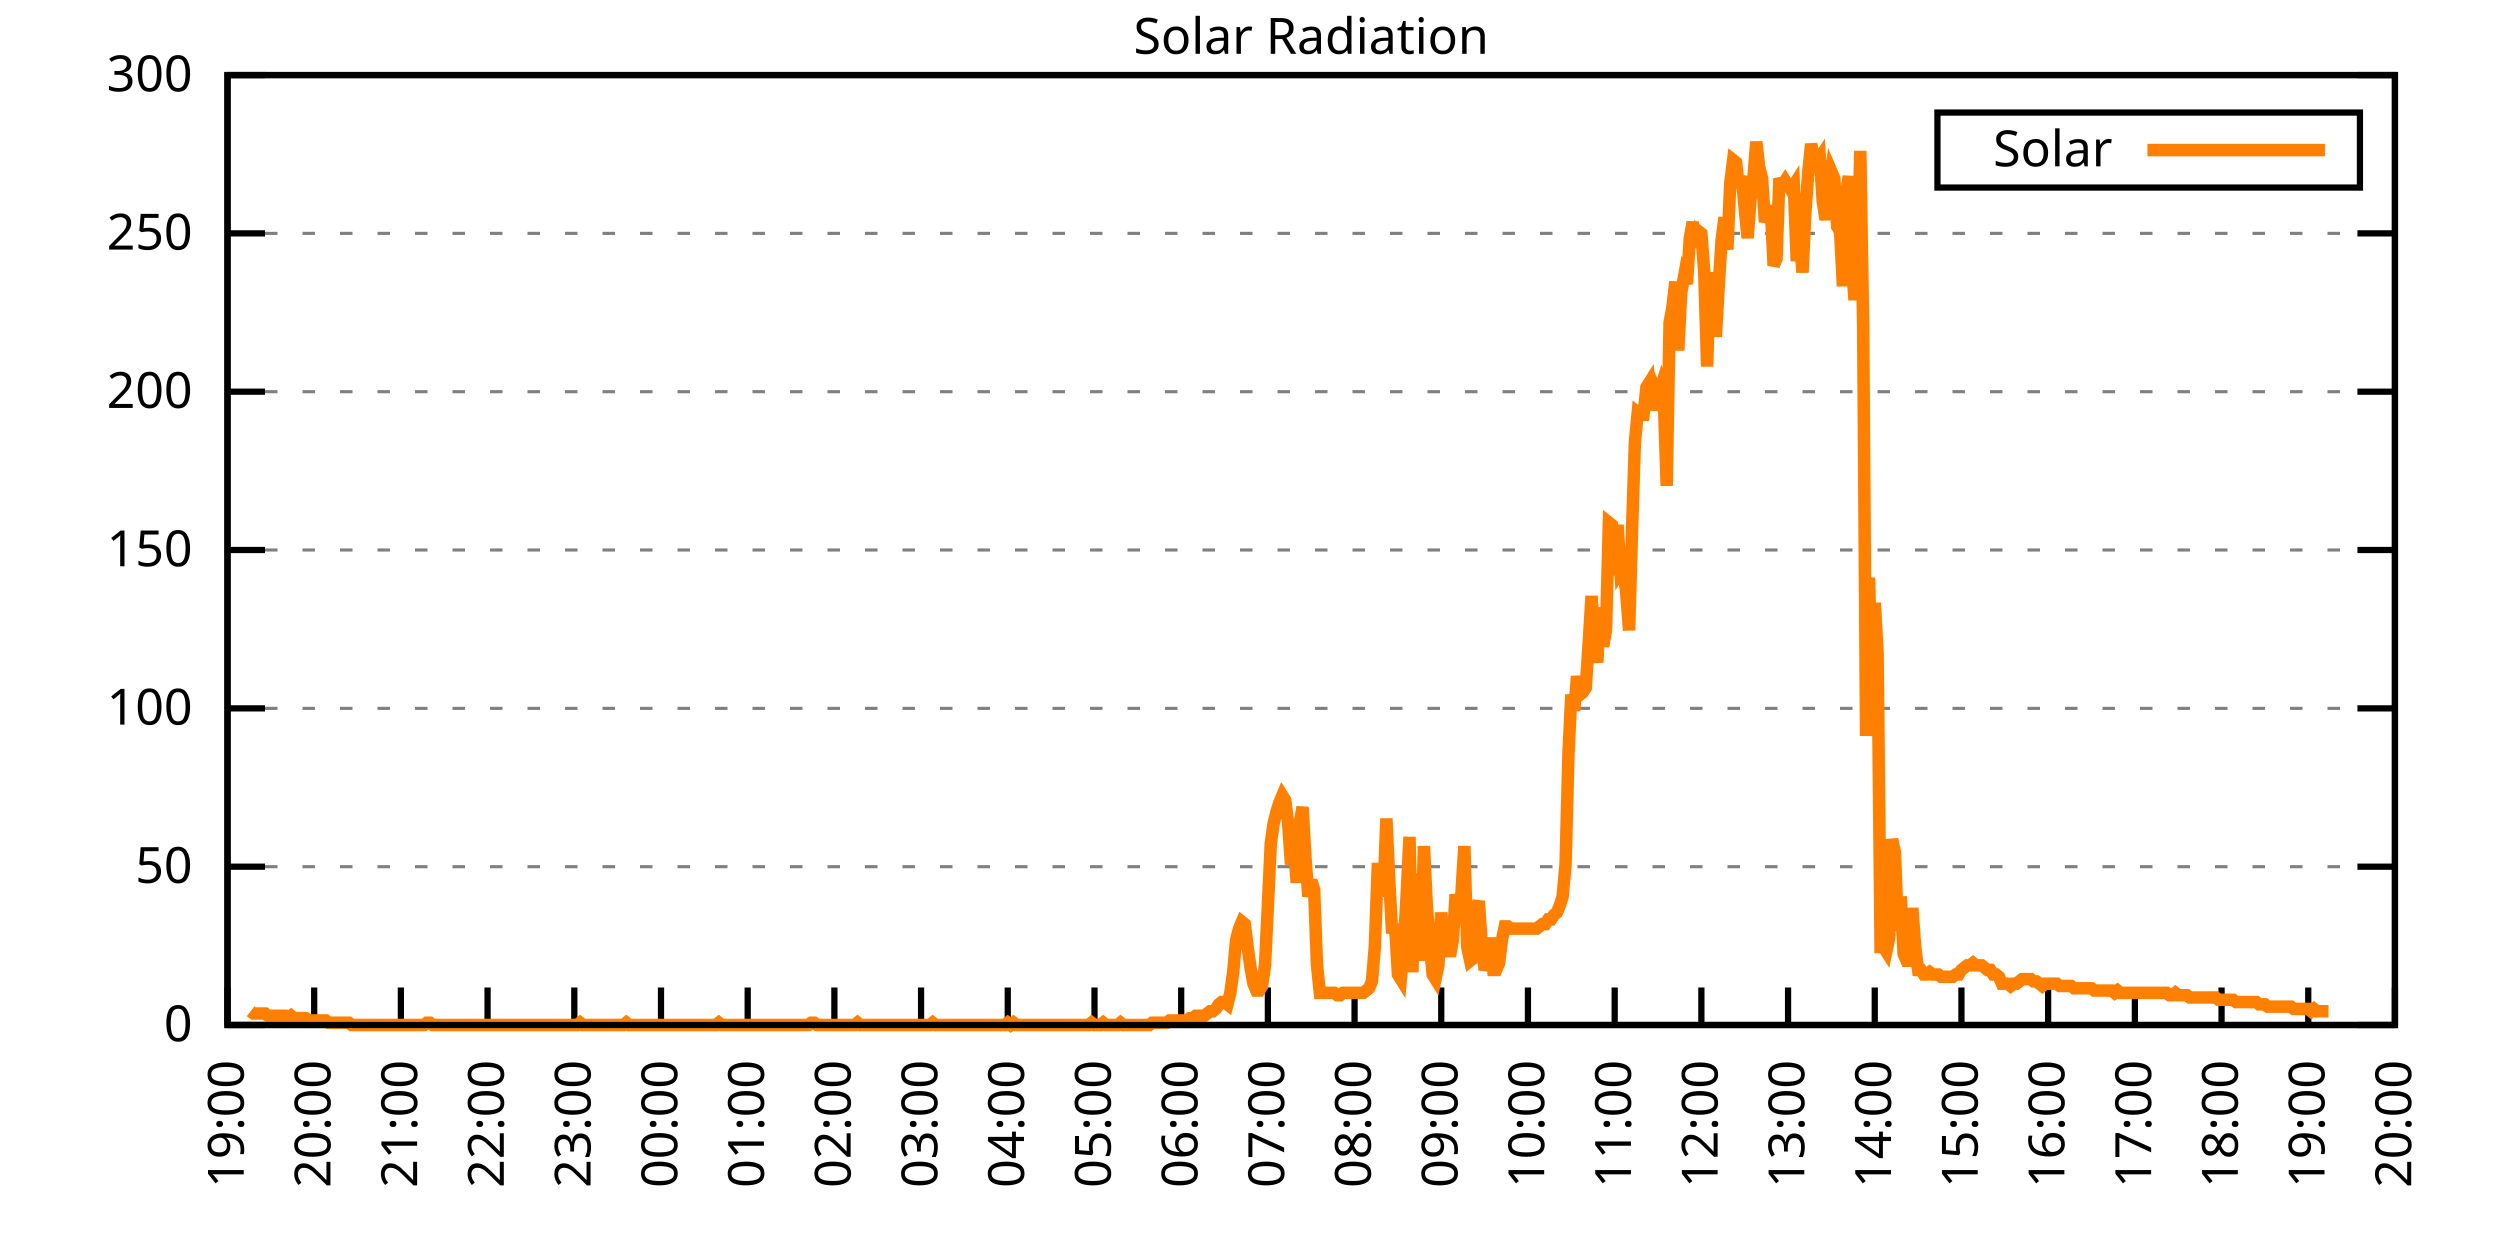
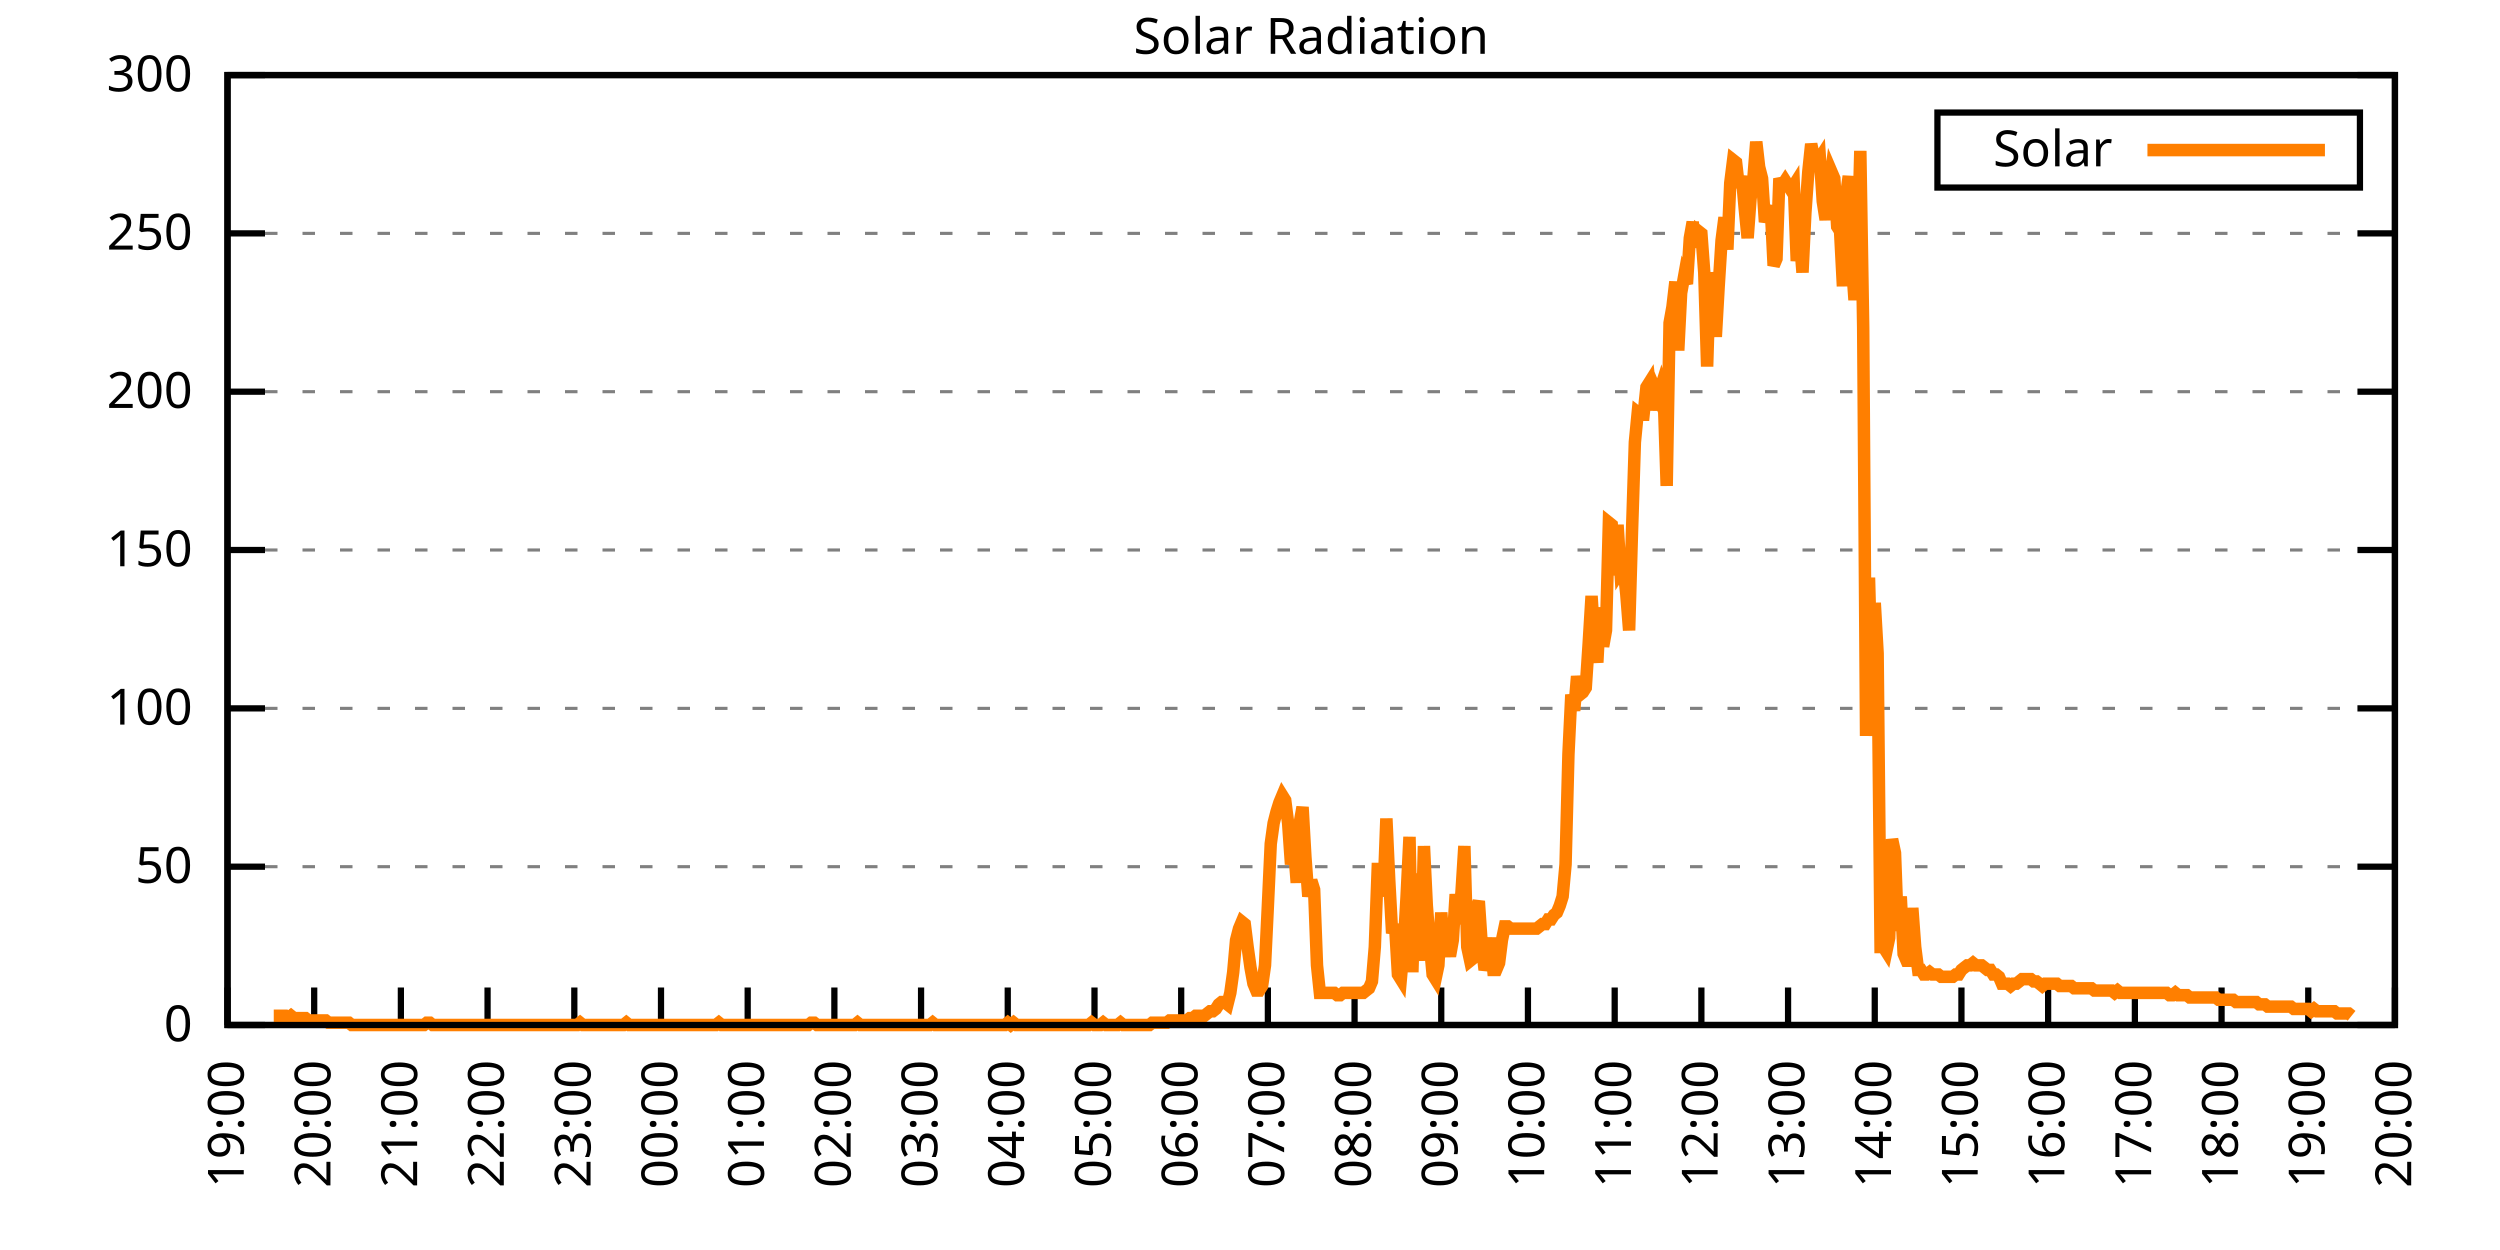
<svg xmlns="http://www.w3.org/2000/svg" xmlns:xlink="http://www.w3.org/1999/xlink" width="400" height="200" viewBox="0 0 400 200">
  <g id="gnuplot_canvas">
    <rect x="0" y="0" width="400" height="200" fill="none" />
    <defs>
      <circle id="gpDot" r="0.5" stroke-width="0.5" stroke="currentColor" />
      <path id="gpPt0" stroke-width="0.333" stroke="currentColor" d="M-1,0 h2 M0,-1 v2" />
      <path id="gpPt1" stroke-width="0.333" stroke="currentColor" d="M-1,-1 L1,1 M1,-1 L-1,1" />
      <path id="gpPt2" stroke-width="0.333" stroke="currentColor" d="M-1,0 L1,0 M0,-1 L0,1 M-1,-1 L1,1 M-1,1 L1,-1" />
      <rect id="gpPt3" stroke-width="0.333" stroke="currentColor" x="-1" y="-1" width="2" height="2" />
      <rect id="gpPt4" stroke-width="0.333" stroke="currentColor" fill="currentColor" x="-1" y="-1" width="2" height="2" />
      <circle id="gpPt5" stroke-width="0.333" stroke="currentColor" cx="0" cy="0" r="1" />
      <use xlink:href="#gpPt5" id="gpPt6" fill="currentColor" stroke="none" />
      <path id="gpPt7" stroke-width="0.333" stroke="currentColor" d="M0,-1.33 L-1.33,0.67 L1.33,0.67 z" />
      <use xlink:href="#gpPt7" id="gpPt8" fill="currentColor" stroke="none" />
      <use xlink:href="#gpPt7" id="gpPt9" stroke="currentColor" transform="rotate(180)" />
      <use xlink:href="#gpPt9" id="gpPt10" fill="currentColor" stroke="none" />
      <use xlink:href="#gpPt3" id="gpPt11" stroke="currentColor" transform="rotate(45)" />
      <use xlink:href="#gpPt11" id="gpPt12" fill="currentColor" stroke="none" />
      <path id="gpPt13" stroke-width="0.333" stroke="currentColor" d="M0,1.330 L1.265,0.411 L0.782,-1.067 L-0.782,-1.076 L-1.265,0.411 z" />
      <use xlink:href="#gpPt13" id="gpPt14" fill="currentColor" stroke="none" />
      <filter id="textbox" filterUnits="objectBoundingBox" x="0" y="0" height="1" width="1">
        <feFlood flood-color="white" flood-opacity="1" result="bgnd" />
        <feComposite in="SourceGraphic" in2="bgnd" operator="atop" />
      </filter>
      <filter id="greybox" filterUnits="objectBoundingBox" x="0" y="0" height="1" width="1">
        <feFlood flood-color="lightgrey" flood-opacity="1" result="grey" />
        <feComposite in="SourceGraphic" in2="grey" operator="atop" />
      </filter>
    </defs>
    <g fill="none" color="white" stroke="currentColor" stroke-width="1.00" stroke-linecap="butt" stroke-linejoin="miter">
</g>
    <g fill="none" color="black" stroke="currentColor" stroke-width="1.00" stroke-linecap="butt" stroke-linejoin="miter">
      <g stroke="none" shape-rendering="crispEdges">
        <polygon fill="rgb(255, 255, 255)" points="36.40,164.00 383.18,164.00 383.18,12.02 36.40,12.02 " />
      </g>
    </g>
    <g fill="none" color="black" stroke="currentColor" stroke-width="1.00" stroke-linecap="butt" stroke-linejoin="miter">
</g>
    <g fill="none" color="black" stroke="black" stroke-width="0.50" stroke-linecap="butt" stroke-linejoin="miter">
</g>
    <g fill="none" color="gray" stroke="currentColor" stroke-width="0.50" stroke-linecap="butt" stroke-linejoin="miter">
      <path stroke="gray" stroke-dasharray="2,4" class="gridline" d="M36.40,164.00 L383.19,164.00  " />
    </g>
    <g fill="none" color="gray" stroke="gray" stroke-width="1.00" stroke-linecap="butt" stroke-linejoin="miter">
</g>
    <g fill="none" color="black" stroke="currentColor" stroke-width="1.00" stroke-linecap="butt" stroke-linejoin="miter">
      <path stroke="black" d="M36.40,164.00 L42.40,164.00 M383.19,164.00 L377.19,164.00  " />
      <g transform="translate(30.80,166.60)" stroke="none" fill="black" font-family="Sans" font-size="8.00" text-anchor="end">
        <text>
          <tspan font-family="Sans"> 0</tspan>
        </text>
      </g>
    </g>
    <g fill="none" color="black" stroke="currentColor" stroke-width="1.00" stroke-linecap="butt" stroke-linejoin="miter">
</g>
    <g fill="none" color="black" stroke="black" stroke-width="0.50" stroke-linecap="butt" stroke-linejoin="miter">
</g>
    <g fill="none" color="gray" stroke="currentColor" stroke-width="0.50" stroke-linecap="butt" stroke-linejoin="miter">
      <path stroke="gray" stroke-dasharray="2,4" class="gridline" d="M36.40,138.67 L383.19,138.67  " />
    </g>
    <g fill="none" color="gray" stroke="gray" stroke-width="1.00" stroke-linecap="butt" stroke-linejoin="miter">
</g>
    <g fill="none" color="black" stroke="currentColor" stroke-width="1.00" stroke-linecap="butt" stroke-linejoin="miter">
      <path stroke="black" d="M36.40,138.67 L42.40,138.67 M383.19,138.67 L377.19,138.67  " />
      <g transform="translate(30.80,141.27)" stroke="none" fill="black" font-family="Sans" font-size="8.00" text-anchor="end">
        <text>
          <tspan font-family="Sans"> 50</tspan>
        </text>
      </g>
    </g>
    <g fill="none" color="black" stroke="currentColor" stroke-width="1.00" stroke-linecap="butt" stroke-linejoin="miter">
</g>
    <g fill="none" color="black" stroke="black" stroke-width="0.50" stroke-linecap="butt" stroke-linejoin="miter">
</g>
    <g fill="none" color="gray" stroke="currentColor" stroke-width="0.50" stroke-linecap="butt" stroke-linejoin="miter">
      <path stroke="gray" stroke-dasharray="2,4" class="gridline" d="M36.40,113.34 L383.19,113.34  " />
    </g>
    <g fill="none" color="gray" stroke="gray" stroke-width="1.00" stroke-linecap="butt" stroke-linejoin="miter">
</g>
    <g fill="none" color="black" stroke="currentColor" stroke-width="1.00" stroke-linecap="butt" stroke-linejoin="miter">
      <path stroke="black" d="M36.40,113.34 L42.40,113.34 M383.19,113.34 L377.19,113.34  " />
      <g transform="translate(30.80,115.94)" stroke="none" fill="black" font-family="Sans" font-size="8.00" text-anchor="end">
        <text>
          <tspan font-family="Sans"> 100</tspan>
        </text>
      </g>
    </g>
    <g fill="none" color="black" stroke="currentColor" stroke-width="1.00" stroke-linecap="butt" stroke-linejoin="miter">
</g>
    <g fill="none" color="black" stroke="black" stroke-width="0.50" stroke-linecap="butt" stroke-linejoin="miter">
</g>
    <g fill="none" color="gray" stroke="currentColor" stroke-width="0.50" stroke-linecap="butt" stroke-linejoin="miter">
      <path stroke="gray" stroke-dasharray="2,4" class="gridline" d="M36.40,88.00 L383.19,88.00  " />
    </g>
    <g fill="none" color="gray" stroke="gray" stroke-width="1.00" stroke-linecap="butt" stroke-linejoin="miter">
</g>
    <g fill="none" color="black" stroke="currentColor" stroke-width="1.00" stroke-linecap="butt" stroke-linejoin="miter">
      <path stroke="black" d="M36.40,88.00 L42.40,88.00 M383.19,88.00 L377.19,88.00  " />
      <g transform="translate(30.80,90.60)" stroke="none" fill="black" font-family="Sans" font-size="8.00" text-anchor="end">
        <text>
          <tspan font-family="Sans"> 150</tspan>
        </text>
      </g>
    </g>
    <g fill="none" color="black" stroke="currentColor" stroke-width="1.00" stroke-linecap="butt" stroke-linejoin="miter">
</g>
    <g fill="none" color="black" stroke="black" stroke-width="0.50" stroke-linecap="butt" stroke-linejoin="miter">
</g>
    <g fill="none" color="gray" stroke="currentColor" stroke-width="0.50" stroke-linecap="butt" stroke-linejoin="miter">
      <path stroke="gray" stroke-dasharray="2,4" class="gridline" d="M36.40,62.67 L383.19,62.67  " />
    </g>
    <g fill="none" color="gray" stroke="gray" stroke-width="1.00" stroke-linecap="butt" stroke-linejoin="miter">
</g>
    <g fill="none" color="black" stroke="currentColor" stroke-width="1.00" stroke-linecap="butt" stroke-linejoin="miter">
      <path stroke="black" d="M36.40,62.67 L42.40,62.67 M383.19,62.67 L377.19,62.67  " />
      <g transform="translate(30.80,65.27)" stroke="none" fill="black" font-family="Sans" font-size="8.00" text-anchor="end">
        <text>
          <tspan font-family="Sans"> 200</tspan>
        </text>
      </g>
    </g>
    <g fill="none" color="black" stroke="currentColor" stroke-width="1.00" stroke-linecap="butt" stroke-linejoin="miter">
</g>
    <g fill="none" color="black" stroke="black" stroke-width="0.50" stroke-linecap="butt" stroke-linejoin="miter">
</g>
    <g fill="none" color="gray" stroke="currentColor" stroke-width="0.50" stroke-linecap="butt" stroke-linejoin="miter">
      <path stroke="gray" stroke-dasharray="2,4" class="gridline" d="M36.40,37.34 L383.19,37.34  " />
    </g>
    <g fill="none" color="gray" stroke="gray" stroke-width="1.00" stroke-linecap="butt" stroke-linejoin="miter">
</g>
    <g fill="none" color="black" stroke="currentColor" stroke-width="1.00" stroke-linecap="butt" stroke-linejoin="miter">
      <path stroke="black" d="M36.40,37.34 L42.40,37.34 M383.19,37.34 L377.19,37.34  " />
      <g transform="translate(30.80,39.94)" stroke="none" fill="black" font-family="Sans" font-size="8.00" text-anchor="end">
        <text>
          <tspan font-family="Sans"> 250</tspan>
        </text>
      </g>
    </g>
    <g fill="none" color="black" stroke="currentColor" stroke-width="1.00" stroke-linecap="butt" stroke-linejoin="miter">
</g>
    <g fill="none" color="black" stroke="black" stroke-width="0.50" stroke-linecap="butt" stroke-linejoin="miter">
</g>
    <g fill="none" color="gray" stroke="currentColor" stroke-width="0.50" stroke-linecap="butt" stroke-linejoin="miter">
      <path stroke="gray" stroke-dasharray="2,4" class="gridline" d="M36.40,12.01 L383.19,12.01  " />
    </g>
    <g fill="none" color="gray" stroke="gray" stroke-width="1.00" stroke-linecap="butt" stroke-linejoin="miter">
</g>
    <g fill="none" color="black" stroke="currentColor" stroke-width="1.00" stroke-linecap="butt" stroke-linejoin="miter">
      <path stroke="black" d="M36.40,12.01 L42.40,12.01 M383.19,12.01 L377.19,12.01  " />
      <g transform="translate(30.80,14.61)" stroke="none" fill="black" font-family="Sans" font-size="8.00" text-anchor="end">
        <text>
          <tspan font-family="Sans"> 300</tspan>
        </text>
      </g>
    </g>
    <g fill="none" color="black" stroke="currentColor" stroke-width="1.00" stroke-linecap="butt" stroke-linejoin="miter">
      <path stroke="black" d="M36.40,164.00 L36.40,158.00  " />
      <g transform="translate(39.00,169.60) rotate(270.00)" stroke="none" fill="black" font-family="Sans" font-size="8.00" text-anchor="end">
        <text>
          <tspan font-family="Sans">19:00</tspan>
        </text>
      </g>
    </g>
    <g fill="none" color="black" stroke="currentColor" stroke-width="1.00" stroke-linecap="butt" stroke-linejoin="miter">
      <path stroke="black" d="M50.27,164.00 L50.27,158.00  " />
      <g transform="translate(52.87,169.60) rotate(270.00)" stroke="none" fill="black" font-family="Sans" font-size="8.00" text-anchor="end">
        <text>
          <tspan font-family="Sans">20:00</tspan>
        </text>
      </g>
    </g>
    <g fill="none" color="black" stroke="currentColor" stroke-width="1.00" stroke-linecap="butt" stroke-linejoin="miter">
      <path stroke="black" d="M64.14,164.00 L64.14,158.00  " />
      <g transform="translate(66.74,169.60) rotate(270.00)" stroke="none" fill="black" font-family="Sans" font-size="8.00" text-anchor="end">
        <text>
          <tspan font-family="Sans">21:00</tspan>
        </text>
      </g>
    </g>
    <g fill="none" color="black" stroke="currentColor" stroke-width="1.00" stroke-linecap="butt" stroke-linejoin="miter">
      <path stroke="black" d="M78.01,164.00 L78.01,158.00  " />
      <g transform="translate(80.61,169.60) rotate(270.00)" stroke="none" fill="black" font-family="Sans" font-size="8.00" text-anchor="end">
        <text>
          <tspan font-family="Sans">22:00</tspan>
        </text>
      </g>
    </g>
    <g fill="none" color="black" stroke="currentColor" stroke-width="1.00" stroke-linecap="butt" stroke-linejoin="miter">
      <path stroke="black" d="M91.89,164.00 L91.89,158.00  " />
      <g transform="translate(94.49,169.60) rotate(270.00)" stroke="none" fill="black" font-family="Sans" font-size="8.00" text-anchor="end">
        <text>
          <tspan font-family="Sans">23:00</tspan>
        </text>
      </g>
    </g>
    <g fill="none" color="black" stroke="currentColor" stroke-width="1.00" stroke-linecap="butt" stroke-linejoin="miter">
      <path stroke="black" d="M105.76,164.00 L105.76,158.00  " />
      <g transform="translate(108.36,169.60) rotate(270.00)" stroke="none" fill="black" font-family="Sans" font-size="8.00" text-anchor="end">
        <text>
          <tspan font-family="Sans">00:00</tspan>
        </text>
      </g>
    </g>
    <g fill="none" color="black" stroke="currentColor" stroke-width="1.00" stroke-linecap="butt" stroke-linejoin="miter">
      <path stroke="black" d="M119.63,164.00 L119.63,158.00  " />
      <g transform="translate(122.23,169.60) rotate(270.00)" stroke="none" fill="black" font-family="Sans" font-size="8.00" text-anchor="end">
        <text>
          <tspan font-family="Sans">01:00</tspan>
        </text>
      </g>
    </g>
    <g fill="none" color="black" stroke="currentColor" stroke-width="1.00" stroke-linecap="butt" stroke-linejoin="miter">
      <path stroke="black" d="M133.50,164.00 L133.50,158.00  " />
      <g transform="translate(136.10,169.60) rotate(270.00)" stroke="none" fill="black" font-family="Sans" font-size="8.00" text-anchor="end">
        <text>
          <tspan font-family="Sans">02:00</tspan>
        </text>
      </g>
    </g>
    <g fill="none" color="black" stroke="currentColor" stroke-width="1.00" stroke-linecap="butt" stroke-linejoin="miter">
      <path stroke="black" d="M147.37,164.00 L147.37,158.00  " />
      <g transform="translate(149.97,169.60) rotate(270.00)" stroke="none" fill="black" font-family="Sans" font-size="8.00" text-anchor="end">
        <text>
          <tspan font-family="Sans">03:00</tspan>
        </text>
      </g>
    </g>
    <g fill="none" color="black" stroke="currentColor" stroke-width="1.00" stroke-linecap="butt" stroke-linejoin="miter">
      <path stroke="black" d="M161.24,164.00 L161.24,158.00  " />
      <g transform="translate(163.84,169.60) rotate(270.00)" stroke="none" fill="black" font-family="Sans" font-size="8.00" text-anchor="end">
        <text>
          <tspan font-family="Sans">04:00</tspan>
        </text>
      </g>
    </g>
    <g fill="none" color="black" stroke="currentColor" stroke-width="1.00" stroke-linecap="butt" stroke-linejoin="miter">
      <path stroke="black" d="M175.12,164.00 L175.12,158.00  " />
      <g transform="translate(177.72,169.60) rotate(270.00)" stroke="none" fill="black" font-family="Sans" font-size="8.00" text-anchor="end">
        <text>
          <tspan font-family="Sans">05:00</tspan>
        </text>
      </g>
    </g>
    <g fill="none" color="black" stroke="currentColor" stroke-width="1.00" stroke-linecap="butt" stroke-linejoin="miter">
      <path stroke="black" d="M188.99,164.00 L188.99,158.00  " />
      <g transform="translate(191.59,169.60) rotate(270.00)" stroke="none" fill="black" font-family="Sans" font-size="8.00" text-anchor="end">
        <text>
          <tspan font-family="Sans">06:00</tspan>
        </text>
      </g>
    </g>
    <g fill="none" color="black" stroke="currentColor" stroke-width="1.00" stroke-linecap="butt" stroke-linejoin="miter">
      <path stroke="black" d="M202.86,164.00 L202.86,158.00  " />
      <g transform="translate(205.46,169.60) rotate(270.00)" stroke="none" fill="black" font-family="Sans" font-size="8.00" text-anchor="end">
        <text>
          <tspan font-family="Sans">07:00</tspan>
        </text>
      </g>
    </g>
    <g fill="none" color="black" stroke="currentColor" stroke-width="1.00" stroke-linecap="butt" stroke-linejoin="miter">
      <path stroke="black" d="M216.73,164.00 L216.73,158.00  " />
      <g transform="translate(219.33,169.60) rotate(270.00)" stroke="none" fill="black" font-family="Sans" font-size="8.00" text-anchor="end">
        <text>
          <tspan font-family="Sans">08:00</tspan>
        </text>
      </g>
    </g>
    <g fill="none" color="black" stroke="currentColor" stroke-width="1.00" stroke-linecap="butt" stroke-linejoin="miter">
      <path stroke="black" d="M230.60,164.00 L230.60,158.00  " />
      <g transform="translate(233.20,169.60) rotate(270.00)" stroke="none" fill="black" font-family="Sans" font-size="8.00" text-anchor="end">
        <text>
          <tspan font-family="Sans">09:00</tspan>
        </text>
      </g>
    </g>
    <g fill="none" color="black" stroke="currentColor" stroke-width="1.00" stroke-linecap="butt" stroke-linejoin="miter">
      <path stroke="black" d="M244.47,164.00 L244.47,158.00  " />
      <g transform="translate(247.07,169.60) rotate(270.00)" stroke="none" fill="black" font-family="Sans" font-size="8.00" text-anchor="end">
        <text>
          <tspan font-family="Sans">10:00</tspan>
        </text>
      </g>
    </g>
    <g fill="none" color="black" stroke="currentColor" stroke-width="1.00" stroke-linecap="butt" stroke-linejoin="miter">
      <path stroke="black" d="M258.35,164.00 L258.35,158.00  " />
      <g transform="translate(260.95,169.60) rotate(270.00)" stroke="none" fill="black" font-family="Sans" font-size="8.00" text-anchor="end">
        <text>
          <tspan font-family="Sans">11:00</tspan>
        </text>
      </g>
    </g>
    <g fill="none" color="black" stroke="currentColor" stroke-width="1.00" stroke-linecap="butt" stroke-linejoin="miter">
      <path stroke="black" d="M272.22,164.00 L272.22,158.00  " />
      <g transform="translate(274.82,169.60) rotate(270.00)" stroke="none" fill="black" font-family="Sans" font-size="8.00" text-anchor="end">
        <text>
          <tspan font-family="Sans">12:00</tspan>
        </text>
      </g>
    </g>
    <g fill="none" color="black" stroke="currentColor" stroke-width="1.00" stroke-linecap="butt" stroke-linejoin="miter">
      <path stroke="black" d="M286.09,164.00 L286.09,158.00  " />
      <g transform="translate(288.69,169.60) rotate(270.00)" stroke="none" fill="black" font-family="Sans" font-size="8.00" text-anchor="end">
        <text>
          <tspan font-family="Sans">13:00</tspan>
        </text>
      </g>
    </g>
    <g fill="none" color="black" stroke="currentColor" stroke-width="1.00" stroke-linecap="butt" stroke-linejoin="miter">
      <path stroke="black" d="M299.96,164.00 L299.96,158.00  " />
      <g transform="translate(302.56,169.60) rotate(270.00)" stroke="none" fill="black" font-family="Sans" font-size="8.00" text-anchor="end">
        <text>
          <tspan font-family="Sans">14:00</tspan>
        </text>
      </g>
    </g>
    <g fill="none" color="black" stroke="currentColor" stroke-width="1.00" stroke-linecap="butt" stroke-linejoin="miter">
      <path stroke="black" d="M313.83,164.00 L313.83,158.00  " />
      <g transform="translate(316.43,169.60) rotate(270.00)" stroke="none" fill="black" font-family="Sans" font-size="8.00" text-anchor="end">
        <text>
          <tspan font-family="Sans">15:00</tspan>
        </text>
      </g>
    </g>
    <g fill="none" color="black" stroke="currentColor" stroke-width="1.00" stroke-linecap="butt" stroke-linejoin="miter">
      <path stroke="black" d="M327.70,164.00 L327.70,158.00  " />
      <g transform="translate(330.30,169.60) rotate(270.00)" stroke="none" fill="black" font-family="Sans" font-size="8.00" text-anchor="end">
        <text>
          <tspan font-family="Sans">16:00</tspan>
        </text>
      </g>
    </g>
    <g fill="none" color="black" stroke="currentColor" stroke-width="1.00" stroke-linecap="butt" stroke-linejoin="miter">
      <path stroke="black" d="M341.58,164.00 L341.58,158.00  " />
      <g transform="translate(344.18,169.60) rotate(270.00)" stroke="none" fill="black" font-family="Sans" font-size="8.00" text-anchor="end">
        <text>
          <tspan font-family="Sans">17:00</tspan>
        </text>
      </g>
    </g>
    <g fill="none" color="black" stroke="currentColor" stroke-width="1.00" stroke-linecap="butt" stroke-linejoin="miter">
      <path stroke="black" d="M355.45,164.00 L355.45,158.00  " />
      <g transform="translate(358.05,169.60) rotate(270.00)" stroke="none" fill="black" font-family="Sans" font-size="8.00" text-anchor="end">
        <text>
          <tspan font-family="Sans">18:00</tspan>
        </text>
      </g>
    </g>
    <g fill="none" color="black" stroke="currentColor" stroke-width="1.00" stroke-linecap="butt" stroke-linejoin="miter">
      <path stroke="black" d="M369.32,164.00 L369.32,158.00  " />
      <g transform="translate(371.92,169.60) rotate(270.00)" stroke="none" fill="black" font-family="Sans" font-size="8.00" text-anchor="end">
        <text>
          <tspan font-family="Sans">19:00</tspan>
        </text>
      </g>
    </g>
    <g fill="none" color="black" stroke="currentColor" stroke-width="1.00" stroke-linecap="butt" stroke-linejoin="miter">
      <path stroke="black" d="M383.19,164.00 L383.19,158.00  " />
      <g transform="translate(385.79,169.60) rotate(270.00)" stroke="none" fill="black" font-family="Sans" font-size="8.00" text-anchor="end">
        <text>
          <tspan font-family="Sans">20:00</tspan>
        </text>
      </g>
    </g>
    <g fill="none" color="black" stroke="currentColor" stroke-width="1.00" stroke-linecap="butt" stroke-linejoin="miter">
</g>
    <g fill="none" color="black" stroke="currentColor" stroke-width="1.00" stroke-linecap="butt" stroke-linejoin="miter">
      <path stroke="black" d="M36.40,12.01 L36.40,164.00 L383.19,164.00 L383.19,12.01 L36.40,12.01 Z  " />
    </g>
    <g fill="none" color="black" stroke="currentColor" stroke-width="1.00" stroke-linecap="butt" stroke-linejoin="miter">
</g>
    <g fill="none" color="black" stroke="currentColor" stroke-width="1.00" stroke-linecap="butt" stroke-linejoin="miter">
      <path stroke="black" d="M309.99,30.01 L309.99,18.01 L377.59,18.01 L377.59,30.01 L309.99,30.01 Z  " />
    </g>
    <g id="Solar_Radiation_plot_1">
      <g fill="none" color="white" stroke="black" stroke-width="2.00" stroke-linecap="butt" stroke-linejoin="miter">
</g>
      <g fill="none" color="black" stroke="currentColor" stroke-width="2.00" stroke-linecap="butt" stroke-linejoin="miter">
        <g transform="translate(337.99,26.61)" stroke="none" fill="black" font-family="Sans" font-size="8.00" text-anchor="end">
          <text>
            <tspan font-family="Sans">Solar</tspan>
          </text>
        </g>
      </g>
      <g fill="none" color="black" stroke="currentColor" stroke-width="2.00" stroke-linecap="butt" stroke-linejoin="miter">
-         <path stroke="rgb(255, 127,   0)" d="M343.59,24.01 L371.99,24.01 M40.10,161.80 L40.56,162.16 L41.02,162.16 L41.49,162.16 L41.95,162.16 L42.41,162.16   L42.87,162.53 L43.34,162.53 L43.80,162.53 L44.26,162.53 L44.72,162.53 L45.19,162.53 L45.65,162.53 L46.11,162.90   L46.57,162.53 L47.03,162.90 L47.50,162.90 L47.96,162.90 L48.42,162.90 L48.88,162.90 L49.35,163.27 L49.81,163.27   L50.27,163.27 L50.73,163.27 L51.20,163.27 L51.66,163.27 L52.12,163.27 L52.58,163.63 L53.05,163.63 L53.51,163.63   L53.97,163.63 L54.43,163.63 L54.90,163.63 L55.36,163.63 L55.82,163.63 L56.28,164.00 L56.75,164.00 L57.21,164.00   L57.67,164.00 L58.13,164.00 L58.59,164.00 L59.06,164.00 L59.52,164.00 L59.98,164.00 L60.44,164.00 L60.91,164.00   L61.37,164.00 L61.83,164.00 L62.29,164.00 L62.76,164.00 L63.22,164.00 L63.68,164.00 L64.14,164.00 L64.61,164.00   L65.07,164.00 L65.53,164.00 L65.99,164.00 L66.46,164.00 L66.92,164.00 L67.38,164.00 L67.84,164.00 L68.30,163.63   L68.77,163.63 L69.23,164.00 L69.69,164.00 L70.15,164.00 L70.62,164.00 L71.08,164.00 L71.54,164.00 L72.00,164.00   L72.47,164.00 L72.93,164.00 L73.39,164.00 L73.85,164.00 L74.32,164.00 L74.78,164.00 L75.24,164.00 L75.70,164.00   L76.17,164.00 L76.63,164.00 L77.09,164.00 L77.55,164.00 L78.01,164.00 L78.48,164.00 L78.94,164.00 L79.40,164.00   L79.86,164.00 L80.33,164.00 L80.79,164.00 L81.25,164.00 L81.71,164.00 L82.18,164.00 L82.64,164.00 L83.10,164.00   L83.56,164.00 L84.49,164.00 L84.95,164.00 L85.41,164.00 L85.88,164.00 L86.34,164.00 L86.80,164.00 L87.26,164.00   L87.72,164.00 L88.19,164.00 L88.65,164.00 L89.11,164.00 L89.57,164.00 L90.04,164.00 L90.50,164.00 L90.96,164.00   L91.42,164.00 L91.89,164.00 L92.35,164.00 L92.81,163.63 L93.27,164.00 L93.74,164.00 L94.20,164.00 L94.66,164.00   L95.12,164.00 L95.59,164.00 L96.05,164.00 L96.51,164.00 L96.97,164.00 L97.44,164.00 L97.90,164.00 L98.36,164.00   L98.82,164.00 L99.28,164.00 L99.75,164.00 L100.21,163.63 L100.67,164.00 L101.13,164.00 L101.60,164.00 L102.06,164.00   L102.52,164.00 L102.98,164.00 L103.45,164.00 L103.91,164.00 L104.37,164.00 L104.83,164.00 L105.30,164.00 L105.76,164.00   L106.22,164.00 L106.68,164.00 L107.15,164.00 L107.61,164.00 L108.07,164.00 L108.53,164.00 L108.99,164.00 L109.46,164.00   L109.92,164.00 L110.38,164.00 L110.84,164.00 L111.31,164.00 L111.77,164.00 L112.23,164.00 L112.69,164.00 L113.16,164.00   L113.62,164.00 L114.08,164.00 L114.54,164.00 L115.01,163.63 L115.47,164.00 L115.93,164.00 L116.39,164.00 L116.86,164.00   L117.32,164.00 L117.78,164.00 L118.24,164.00 L118.70,164.00 L119.17,164.00 L119.63,164.00 L120.09,164.00 L120.55,164.00   L121.02,164.00 L121.48,164.00 L121.94,164.00 L122.40,164.00 L122.87,164.00 L123.33,164.00 L123.79,164.00 L124.25,164.00   L124.72,164.00 L125.18,164.00 L125.64,164.00 L126.10,164.00 L126.57,164.00 L127.03,164.00 L127.49,164.00 L127.95,164.00   L128.41,164.00 L128.88,164.00 L129.34,164.00 L129.80,163.63 L130.26,163.63 L130.73,164.00 L131.19,164.00 L131.65,164.00   L132.11,164.00 L132.58,164.00 L133.04,164.00 L133.50,164.00 L133.96,164.00 L134.43,164.00 L134.89,164.00 L135.35,164.00   L135.81,164.00 L136.28,164.00 L136.74,164.00 L137.20,163.63 L137.66,164.00 L138.13,164.00 L138.59,164.00 L139.05,164.00   L139.51,164.00 L139.97,164.00 L140.44,164.00 L140.90,164.00 L141.36,164.00 L141.82,164.00 L142.29,164.00 L142.75,164.00   L143.21,164.00 L143.67,164.00 L144.14,164.00 L144.60,164.00 L145.06,164.00 L145.52,164.00 L145.99,164.00 L146.45,164.00   L146.91,164.00 L147.37,164.00 L147.84,164.00 L148.30,164.00 L148.76,164.00 L149.22,163.63 L149.68,164.00 L150.15,164.00   L150.61,164.00 L151.07,164.00 L151.53,164.00 L152.00,164.00 L152.46,164.00 L152.92,164.00 L153.38,164.00 L153.85,164.00   L154.31,164.00 L154.77,164.00 L155.23,164.00 L155.70,164.00 L156.16,164.00 L156.62,164.00 L157.08,164.00 L157.55,164.00   L158.01,164.00 L158.47,164.00 L158.93,164.00 L159.39,164.00 L159.86,164.00 L160.32,164.00 L160.78,164.00 L161.24,163.63   L161.71,164.00 L162.17,163.63 L162.63,164.00 L163.09,164.00 L163.56,164.00 L164.02,164.00 L164.48,164.00 L164.94,164.00   L165.41,164.00 L165.87,164.00 L166.33,164.00 L166.79,164.00 L167.26,164.00 L167.72,164.00 L168.18,164.00 L168.64,164.00   L169.10,164.00 L169.57,164.00 L170.03,164.00 L170.49,164.00 L170.95,164.00 L171.42,164.00 L171.88,164.00 L172.34,164.00   L172.80,164.00 L173.27,164.00 L173.73,164.00 L174.19,164.00 L174.65,163.63 L175.12,164.00 L175.58,164.00 L176.04,164.00   L176.50,163.63 L176.97,164.00 L177.43,164.00 L177.89,164.00 L178.35,164.00 L178.82,164.00 L179.28,163.63 L179.74,164.00   L180.20,164.00 L180.66,164.00 L181.13,164.00 L181.59,164.00 L182.05,164.00 L182.51,164.00 L182.98,164.00 L183.44,164.00   L183.90,164.00 L184.36,163.63 L184.83,163.63 L185.29,163.63 L185.75,163.63 L186.21,163.63 L186.68,163.63 L187.14,163.27   L187.60,163.27 L188.06,163.27 L188.53,163.27 L188.99,163.27 L189.45,163.27 L189.91,163.27 L190.37,162.90 L190.84,162.90   L191.30,162.53 L191.76,162.53 L192.22,162.53 L192.69,162.53 L193.15,162.16 L193.61,161.80 L194.07,161.80 L194.54,161.43   L195.00,160.70 L195.46,160.33 L195.92,160.33 L196.39,160.70 L196.85,158.86 L197.31,155.56 L197.77,150.42 L198.24,148.58   L198.70,147.48 L199.16,147.85 L199.62,151.52 L200.08,154.82 L200.55,157.39 L201.01,158.49 L201.47,158.49 L201.93,157.76   L202.40,154.46 L202.86,144.91 L203.32,135.00 L203.78,131.70 L204.25,129.86 L204.71,128.39 L205.17,127.29 L205.63,128.03   L206.10,131.70 L206.56,138.30 L207.02,135.37 L207.48,141.24 L207.95,131.70 L208.41,129.13 L208.87,137.20 L209.33,143.44   L209.80,140.87 L210.26,142.34 L210.72,154.46 L211.18,158.86 L211.64,158.86 L212.11,158.86 L212.57,158.86 L213.03,158.86   L213.49,158.86 L213.96,159.23 L214.42,159.23 L214.88,158.86 L215.34,158.86 L215.81,158.86 L216.27,158.86 L216.73,158.86   L217.19,158.86 L217.66,158.86 L218.12,158.86 L218.58,158.49 L219.04,158.13 L219.51,157.03 L219.97,151.52 L220.43,139.04   L220.89,139.04 L221.35,143.44 L221.82,130.96 L222.28,140.87 L222.74,149.32 L223.20,147.85 L223.67,155.92 L224.13,156.66   L224.59,151.52 L225.05,143.44 L225.52,133.90 L225.98,155.56 L226.44,139.77 L226.90,145.65 L227.37,153.72 L227.83,135.37   L228.29,144.91 L228.75,150.79 L229.22,155.92 L229.68,156.66 L230.14,154.46 L230.60,146.01 L231.06,152.25 L231.53,150.79   L231.99,152.99 L232.45,150.42 L232.91,143.08 L233.38,147.85 L233.84,142.71 L234.30,135.37 L234.76,151.52 L235.23,153.72   L235.69,153.35 L236.15,145.65 L236.61,144.18 L237.08,151.15 L237.54,155.19 L238.00,153.72 L238.46,150.05 L238.93,155.19   L239.39,155.19 L239.85,154.09 L240.31,150.42 L240.77,148.22 L241.24,148.22 L241.70,148.58 L242.16,148.58 L242.62,148.58   L243.09,148.58 L243.55,148.58 L244.01,148.58 L244.47,148.58 L244.94,148.58 L245.40,148.58 L245.86,148.58 L246.32,148.22   L246.79,147.85 L247.25,147.85 L247.71,147.11 L248.17,147.11 L248.64,146.38 L249.10,146.01 L249.56,144.91 L250.02,143.44   L250.49,138.30 L250.95,120.69 L251.41,111.14 L251.87,113.71 L252.33,108.20 L252.80,111.14 L253.26,110.77 L253.72,110.04   L254.18,103.07 L254.65,95.36 L255.11,102.70 L255.57,106.00 L256.03,97.19 L256.50,103.43 L256.96,100.86 L257.42,83.61   L257.88,83.98 L258.35,92.05 L258.81,83.98 L259.27,91.32 L259.73,90.59 L260.20,94.99 L260.66,100.86 L261.12,85.08   L261.58,70.76 L262.04,65.99 L262.51,66.36 L262.97,66.36 L263.43,61.95 L263.89,61.22 L264.36,65.62 L264.82,62.32   L265.28,63.42 L265.74,61.95 L266.21,63.79 L266.67,77.74 L267.13,51.68 L267.59,49.11 L268.06,45.07 L268.52,56.08   L268.98,46.90 L269.44,44.33 L269.91,45.43 L270.37,38.09 L270.83,35.52 L271.29,39.56 L271.75,36.99 L272.22,37.36   L272.68,43.60 L273.14,58.65 L273.60,43.60 L274.07,47.64 L274.53,53.88 L274.99,45.80 L275.45,38.46 L275.92,34.79   L276.38,39.93 L276.84,29.28 L277.30,25.61 L277.77,25.98 L278.23,30.02 L278.69,28.18 L279.15,33.32 L279.62,38.09   L280.08,31.85 L280.54,28.55 L281.00,22.68 L281.46,26.71 L281.93,28.55 L282.39,35.52 L282.85,34.06 L283.31,32.95   L283.78,42.50 L284.24,41.40 L284.70,28.55 L285.16,29.65 L285.63,28.92 L286.09,29.65 L286.55,30.38 L287.01,29.65   L287.48,41.76 L287.94,37.73 L288.40,43.60 L288.86,34.06 L289.33,27.45 L289.79,23.04 L290.25,25.25 L290.71,25.98   L291.18,25.25 L291.64,32.22 L292.10,35.16 L292.56,31.12 L293.02,27.45 L293.49,28.55 L293.95,36.26 L294.41,36.99   L294.87,45.80 L295.34,31.49 L295.80,28.18 L296.26,41.40 L296.72,48.00 L297.19,41.40 L297.65,24.14 L298.11,52.41   L298.57,117.75 L299.04,92.42 L299.50,109.67 L299.96,96.46 L300.42,104.53 L300.89,151.52 L301.35,151.52 L301.81,152.25   L302.27,150.05 L302.73,134.27 L303.20,136.47 L303.66,148.95 L304.12,143.44 L304.58,152.62 L305.05,153.72 L305.51,153.72   L305.97,145.28 L306.43,151.52 L306.90,155.19 L307.36,155.19 L307.82,155.92 L308.28,155.92 L308.75,155.56 L309.21,155.92   L309.67,155.92 L310.13,155.92 L310.60,156.29 L311.06,156.29 L311.52,156.29 L311.98,156.29 L312.44,156.29 L312.91,155.92   L313.37,155.92 L313.83,155.19 L314.29,154.82 L314.76,154.46 L315.22,154.46 L315.68,154.09 L316.14,154.46 L316.61,154.46   L317.07,154.46 L317.53,154.82 L317.99,155.19 L318.46,155.19 L318.92,155.92 L319.38,155.92 L319.84,156.29 L320.31,157.39   L320.77,157.39 L321.23,157.39 L321.69,157.76 L322.15,157.39 L322.62,157.39 L323.08,157.03 L323.54,156.66 L324.00,156.66   L324.47,156.66 L324.93,156.66 L325.39,157.03 L325.85,157.03 L326.32,157.39 L326.78,157.76 L327.24,157.39 L327.70,157.39   L328.17,157.39 L328.63,157.39 L329.09,157.39 L329.55,157.76 L330.02,157.76 L330.48,157.76 L330.94,157.76 L331.40,157.76   L331.87,158.13 L332.33,158.13 L332.79,158.13 L333.25,158.13 L333.71,158.13 L334.18,158.13 L334.64,158.13 L335.10,158.49   L335.56,158.49 L336.03,158.49 L336.49,158.49 L336.95,158.49 L337.41,158.49 L337.88,158.49 L338.34,158.86 L338.80,158.49   L339.26,158.86 L339.73,158.86 L340.19,158.86 L340.65,158.86 L341.11,158.86 L341.58,158.86 L342.04,158.86 L342.50,158.86   L342.96,158.86 L343.42,158.86 L343.89,158.86 L344.35,158.86 L344.81,158.86 L345.27,158.86 L345.74,158.86 L346.20,158.86   L346.66,158.86 L347.12,159.23 L347.59,159.23 L348.05,158.86 L348.51,159.23 L348.97,159.23 L349.44,159.23 L349.90,159.23   L350.36,159.60 L350.82,159.60 L351.29,159.60 L351.75,159.60 L352.21,159.60 L352.67,159.60 L353.13,159.60 L353.60,159.60   L354.06,159.60 L354.52,159.60 L354.98,159.96 L355.45,159.96 L355.91,159.96 L356.37,159.96 L356.83,159.96 L357.30,159.96   L357.76,160.33 L358.22,160.33 L358.68,160.33 L359.15,160.33 L359.61,160.33 L360.07,160.33 L360.53,160.33 L361.00,160.33   L361.46,160.70 L361.92,160.70 L362.38,160.70 L362.84,161.06 L363.31,161.06 L363.77,161.06 L364.23,161.06 L364.69,161.06   L365.16,161.06 L365.62,161.06 L366.08,161.06 L366.54,161.06 L367.01,161.43 L367.47,161.43 L367.93,161.43 L368.39,161.43   L368.86,161.43 L369.32,161.43 L369.78,161.80 L370.24,161.43 L370.71,161.80 L371.17,161.80 L371.63,161.80 L372.09,161.80   L372.56,161.80  " />
+         <path stroke="rgb(255, 127,   0)" d="M343.59,24.01 L371.99,24.01 M43.80,162.53 L44.26,162.53 L44.72,162.53 L45.19,162.53 L45.65,162.53 L46.11,162.90   L46.57,162.53 L47.03,162.90 L47.50,162.90 L47.96,162.90 L48.42,162.90 L48.88,162.90 L49.35,163.27 L49.81,163.27   L50.27,163.27 L50.73,163.27 L51.20,163.27 L51.66,163.27 L52.12,163.27 L52.58,163.63 L53.05,163.63 L53.51,163.63   L53.97,163.63 L54.43,163.63 L54.90,163.63 L55.36,163.63 L55.82,163.63 L56.28,164.00 L56.75,164.00 L57.21,164.00   L57.67,164.00 L58.13,164.00 L58.59,164.00 L59.06,164.00 L59.52,164.00 L59.98,164.00 L60.44,164.00 L60.91,164.00   L61.37,164.00 L61.83,164.00 L62.29,164.00 L62.76,164.00 L63.22,164.00 L63.68,164.00 L64.14,164.00 L64.61,164.00   L65.07,164.00 L65.53,164.00 L65.99,164.00 L66.46,164.00 L66.92,164.00 L67.38,164.00 L67.84,164.00 L68.30,163.63   L68.77,163.63 L69.23,164.00 L69.69,164.00 L70.15,164.00 L70.62,164.00 L71.08,164.00 L71.54,164.00 L72.00,164.00   L72.47,164.00 L72.93,164.00 L73.39,164.00 L73.85,164.00 L74.32,164.00 L74.78,164.00 L75.24,164.00 L75.70,164.00   L76.17,164.00 L76.63,164.00 L77.09,164.00 L77.55,164.00 L78.01,164.00 L78.48,164.00 L78.94,164.00 L79.40,164.00   L79.86,164.00 L80.33,164.00 L80.79,164.00 L81.25,164.00 L81.71,164.00 L82.18,164.00 L82.64,164.00 L83.10,164.00   L83.56,164.00 L84.49,164.00 L84.95,164.00 L85.41,164.00 L85.88,164.00 L86.34,164.00 L86.80,164.00 L87.26,164.00   L87.72,164.00 L88.19,164.00 L88.65,164.00 L89.11,164.00 L89.57,164.00 L90.04,164.00 L90.50,164.00 L90.96,164.00   L91.42,164.00 L91.89,164.00 L92.35,164.00 L92.81,163.63 L93.27,164.00 L93.74,164.00 L94.20,164.00 L94.66,164.00   L95.12,164.00 L95.59,164.00 L96.05,164.00 L96.51,164.00 L96.97,164.00 L97.44,164.00 L97.90,164.00 L98.36,164.00   L98.82,164.00 L99.28,164.00 L99.75,164.00 L100.21,163.63 L100.67,164.00 L101.13,164.00 L101.60,164.00 L102.06,164.00   L102.52,164.00 L102.98,164.00 L103.45,164.00 L103.91,164.00 L104.37,164.00 L104.83,164.00 L105.30,164.00 L105.76,164.00   L106.22,164.00 L106.68,164.00 L107.15,164.00 L107.61,164.00 L108.07,164.00 L108.53,164.00 L108.99,164.00 L109.46,164.00   L109.92,164.00 L110.38,164.00 L110.84,164.00 L111.31,164.00 L111.77,164.00 L112.23,164.00 L112.69,164.00 L113.16,164.00   L113.62,164.00 L114.08,164.00 L114.54,164.00 L115.01,163.63 L115.47,164.00 L115.93,164.00 L116.39,164.00 L116.86,164.00   L117.32,164.00 L117.78,164.00 L118.24,164.00 L118.70,164.00 L119.17,164.00 L119.63,164.00 L120.09,164.00 L120.55,164.00   L121.02,164.00 L121.48,164.00 L121.94,164.00 L122.40,164.00 L122.87,164.00 L123.33,164.00 L123.79,164.00 L124.25,164.00   L124.72,164.00 L125.18,164.00 L125.64,164.00 L126.10,164.00 L126.57,164.00 L127.03,164.00 L127.49,164.00 L127.95,164.00   L128.41,164.00 L128.88,164.00 L129.34,164.00 L129.80,163.63 L130.26,163.63 L130.73,164.00 L131.19,164.00 L131.65,164.00   L132.11,164.00 L132.58,164.00 L133.04,164.00 L133.50,164.00 L133.96,164.00 L134.43,164.00 L134.89,164.00 L135.35,164.00   L135.81,164.00 L136.28,164.00 L136.74,164.00 L137.20,163.63 L137.66,164.00 L138.13,164.00 L138.59,164.00 L139.05,164.00   L139.51,164.00 L139.97,164.00 L140.44,164.00 L140.90,164.00 L141.36,164.00 L141.82,164.00 L142.29,164.00 L142.75,164.00   L143.21,164.00 L143.67,164.00 L144.14,164.00 L144.60,164.00 L145.06,164.00 L145.52,164.00 L145.99,164.00 L146.45,164.00   L146.91,164.00 L147.37,164.00 L147.84,164.00 L148.30,164.00 L148.76,164.00 L149.22,163.63 L149.68,164.00 L150.15,164.00   L150.61,164.00 L151.07,164.00 L151.53,164.00 L152.00,164.00 L152.46,164.00 L152.92,164.00 L153.38,164.00 L153.85,164.00   L154.31,164.00 L154.77,164.00 L155.23,164.00 L155.70,164.00 L156.16,164.00 L156.62,164.00 L157.08,164.00 L157.55,164.00   L158.01,164.00 L158.47,164.00 L158.93,164.00 L159.39,164.00 L159.86,164.00 L160.32,164.00 L160.78,164.00 L161.24,163.63   L161.71,164.00 L162.17,163.63 L162.63,164.00 L163.09,164.00 L163.56,164.00 L164.02,164.00 L164.48,164.00 L164.94,164.00   L165.41,164.00 L165.87,164.00 L166.33,164.00 L166.79,164.00 L167.26,164.00 L167.72,164.00 L168.18,164.00 L168.64,164.00   L169.10,164.00 L169.57,164.00 L170.03,164.00 L170.49,164.00 L170.95,164.00 L171.42,164.00 L171.88,164.00 L172.34,164.00   L172.80,164.00 L173.27,164.00 L173.73,164.00 L174.19,164.00 L174.65,163.63 L175.12,164.00 L175.58,164.00 L176.04,164.00   L176.50,163.63 L176.97,164.00 L177.43,164.00 L177.89,164.00 L178.35,164.00 L178.82,164.00 L179.28,163.63 L179.74,164.00   L180.20,164.00 L180.66,164.00 L181.13,164.00 L181.59,164.00 L182.05,164.00 L182.51,164.00 L182.98,164.00 L183.44,164.00   L183.90,164.00 L184.36,163.63 L184.83,163.63 L185.29,163.63 L185.75,163.63 L186.21,163.63 L186.68,163.63 L187.14,163.27   L187.60,163.27 L188.06,163.27 L188.53,163.27 L188.99,163.27 L189.45,163.27 L189.91,163.27 L190.37,162.90 L190.84,162.90   L191.30,162.53 L191.76,162.53 L192.22,162.53 L192.69,162.53 L193.15,162.16 L193.61,161.80 L194.07,161.80 L194.54,161.43   L195.00,160.70 L195.46,160.33 L195.92,160.33 L196.39,160.70 L196.85,158.86 L197.31,155.56 L197.77,150.42 L198.24,148.58   L198.70,147.48 L199.16,147.85 L199.62,151.52 L200.08,154.82 L200.55,157.39 L201.01,158.49 L201.47,158.49 L201.93,157.76   L202.40,154.46 L202.86,144.91 L203.32,135.00 L203.78,131.70 L204.25,129.86 L204.71,128.39 L205.17,127.29 L205.63,128.03   L206.10,131.70 L206.56,138.30 L207.02,135.37 L207.48,141.24 L207.95,131.70 L208.41,129.13 L208.87,137.20 L209.33,143.44   L209.80,140.87 L210.26,142.34 L210.72,154.46 L211.18,158.86 L211.64,158.86 L212.11,158.86 L212.57,158.86 L213.03,158.86   L213.49,158.86 L213.96,159.23 L214.42,159.23 L214.88,158.86 L215.34,158.86 L215.81,158.86 L216.27,158.86 L216.73,158.86   L217.19,158.86 L217.66,158.86 L218.12,158.86 L218.58,158.49 L219.04,158.13 L219.51,157.03 L219.97,151.52 L220.43,139.04   L220.89,139.04 L221.35,143.44 L221.82,130.96 L222.28,140.87 L222.74,149.32 L223.20,147.85 L223.67,155.92 L224.13,156.66   L224.59,151.52 L225.05,143.44 L225.52,133.90 L225.98,155.56 L226.44,139.77 L226.90,145.65 L227.37,153.72 L227.83,135.37   L228.29,144.91 L228.75,150.79 L229.22,155.92 L229.68,156.66 L230.14,154.46 L230.60,146.01 L231.06,152.25 L231.53,150.79   L231.99,152.99 L232.45,150.42 L232.91,143.08 L233.38,147.85 L233.84,142.71 L234.30,135.37 L234.76,151.52 L235.23,153.72   L235.69,153.35 L236.15,145.65 L236.61,144.18 L237.08,151.15 L237.54,155.19 L238.00,153.72 L238.46,150.05 L238.93,155.19   L239.39,155.19 L239.85,154.09 L240.31,150.42 L240.77,148.22 L241.24,148.22 L241.70,148.58 L242.16,148.58 L242.62,148.58   L243.09,148.58 L243.55,148.58 L244.01,148.58 L244.47,148.58 L244.94,148.58 L245.40,148.58 L245.86,148.58 L246.32,148.22   L246.79,147.85 L247.25,147.85 L247.71,147.11 L248.17,147.11 L248.64,146.38 L249.10,146.01 L249.56,144.91 L250.02,143.44   L250.49,138.30 L250.95,120.69 L251.41,111.14 L251.87,113.71 L252.33,108.20 L252.80,111.14 L253.26,110.77 L253.72,110.04   L254.18,103.07 L254.65,95.36 L255.11,102.70 L255.57,106.00 L256.03,97.19 L256.50,103.43 L256.96,100.86 L257.42,83.61   L257.88,83.98 L258.35,92.05 L258.81,83.98 L259.27,91.32 L259.73,90.59 L260.20,94.99 L260.66,100.86 L261.12,85.08   L261.58,70.76 L262.04,65.99 L262.51,66.36 L262.97,66.36 L263.43,61.95 L263.89,61.22 L264.36,65.62 L264.82,62.32   L265.28,63.42 L265.74,61.95 L266.21,63.79 L266.67,77.74 L267.13,51.68 L267.59,49.11 L268.06,45.07 L268.52,56.08   L268.98,46.90 L269.44,44.33 L269.91,45.43 L270.37,38.09 L270.83,35.52 L271.29,39.56 L271.75,36.99 L272.22,37.36   L272.68,43.60 L273.14,58.65 L273.60,43.60 L274.07,47.64 L274.53,53.88 L274.99,45.80 L275.45,38.46 L275.92,34.79   L276.38,39.93 L276.84,29.28 L277.30,25.61 L277.77,25.98 L278.23,30.02 L278.69,28.18 L279.15,33.32 L279.62,38.09   L280.08,31.85 L280.54,28.55 L281.00,22.68 L281.46,26.71 L281.93,28.55 L282.39,35.52 L282.85,34.06 L283.31,32.95   L283.78,42.50 L284.24,41.40 L284.70,28.55 L285.16,29.65 L285.63,28.92 L286.09,29.65 L286.55,30.38 L287.01,29.65   L287.48,41.76 L287.94,37.73 L288.40,43.60 L288.86,34.06 L289.33,27.45 L289.79,23.04 L290.25,25.25 L290.71,25.98   L291.18,25.25 L291.64,32.22 L292.10,35.16 L292.56,31.12 L293.02,27.45 L293.49,28.55 L293.95,36.26 L294.41,36.99   L294.87,45.80 L295.34,31.49 L295.80,28.18 L296.26,41.40 L296.72,48.00 L297.19,41.40 L297.65,24.14 L298.11,52.41   L298.57,117.75 L299.04,92.42 L299.50,109.67 L299.96,96.46 L300.42,104.53 L300.89,151.52 L301.35,151.52 L301.81,152.25   L302.27,150.05 L302.73,134.27 L303.20,136.47 L303.66,148.95 L304.12,143.44 L304.58,152.62 L305.05,153.72 L305.51,153.72   L305.97,145.28 L306.43,151.52 L306.90,155.19 L307.36,155.19 L307.82,155.92 L308.28,155.92 L308.75,155.56 L309.21,155.92   L309.67,155.92 L310.13,155.92 L310.60,156.29 L311.06,156.29 L311.52,156.29 L311.98,156.29 L312.44,156.29 L312.91,155.92   L313.37,155.92 L313.83,155.19 L314.29,154.82 L314.76,154.46 L315.22,154.46 L315.68,154.09 L316.14,154.46 L316.61,154.46   L317.07,154.46 L317.53,154.82 L317.99,155.19 L318.46,155.19 L318.92,155.92 L319.38,155.92 L319.84,156.29 L320.31,157.39   L320.77,157.39 L321.23,157.39 L321.69,157.76 L322.15,157.39 L322.62,157.39 L323.08,157.03 L323.54,156.66 L324.00,156.66   L324.47,156.66 L324.93,156.66 L325.39,157.03 L325.85,157.03 L326.32,157.39 L326.78,157.76 L327.24,157.39 L327.70,157.39   L328.17,157.39 L328.63,157.39 L329.09,157.39 L329.55,157.76 L330.02,157.76 L330.48,157.76 L330.94,157.76 L331.40,157.76   L331.87,158.13 L332.33,158.13 L332.79,158.13 L333.25,158.13 L333.71,158.13 L334.18,158.13 L334.64,158.13 L335.10,158.49   L335.56,158.49 L336.03,158.49 L336.49,158.49 L336.95,158.49 L337.41,158.49 L337.88,158.49 L338.34,158.86 L338.80,158.49   L339.26,158.86 L339.73,158.86 L340.19,158.86 L340.65,158.86 L341.11,158.86 L341.58,158.86 L342.04,158.86 L342.50,158.86   L342.96,158.86 L343.42,158.86 L343.89,158.86 L344.35,158.86 L344.81,158.86 L345.27,158.86 L345.74,158.86 L346.20,158.86   L346.66,158.86 L347.12,159.23 L347.59,159.23 L348.05,158.86 L348.51,159.23 L348.97,159.23 L349.44,159.23 L349.90,159.23   L350.36,159.60 L350.82,159.60 L351.29,159.60 L351.75,159.60 L352.21,159.60 L352.67,159.60 L353.13,159.60 L353.60,159.60   L354.06,159.60 L354.52,159.60 L354.98,159.96 L355.45,159.96 L355.91,159.96 L356.37,159.96 L356.83,159.96 L357.30,159.96   L357.76,160.33 L358.22,160.33 L358.68,160.33 L359.15,160.33 L359.61,160.33 L360.07,160.33 L360.53,160.33 L361.00,160.33   L361.46,160.70 L361.92,160.70 L362.38,160.70 L362.84,161.06 L363.31,161.06 L363.77,161.06 L364.23,161.06 L364.69,161.06   L365.16,161.06 L365.62,161.06 L366.08,161.06 L366.54,161.06 L367.01,161.43 L367.47,161.43 L367.93,161.43 L368.39,161.43   L368.86,161.43 L369.32,161.43 L369.78,161.80 L370.24,161.43 L370.71,161.80 L371.17,161.80 L371.63,161.80 L372.09,161.80   L372.56,161.80 L373.02,161.80 L373.48,161.80 L373.94,162.16 L374.40,162.16 L374.87,162.16 L375.33,162.16 L375.79,162.16   L376.25,162.53  " />
      </g>
    </g>
    <g fill="none" color="black" stroke="currentColor" stroke-width="2.00" stroke-linecap="butt" stroke-linejoin="miter">
</g>
    <g fill="none" color="black" stroke="black" stroke-width="1.00" stroke-linecap="butt" stroke-linejoin="miter">
</g>
    <g fill="none" color="black" stroke="currentColor" stroke-width="1.00" stroke-linecap="butt" stroke-linejoin="miter">
      <path stroke="black" d="M36.40,12.01 L36.40,164.00 L383.19,164.00 L383.19,12.01 L36.40,12.01 Z  " />
      <g transform="translate(6.80,88.01) rotate(270.00)" stroke="none" fill="black" font-family="Sans" font-size="8.00" text-anchor="middle">
        <text />
      </g>
    </g>
    <g fill="none" color="black" stroke="currentColor" stroke-width="1.00" stroke-linecap="butt" stroke-linejoin="miter">
</g>
    <g fill="none" color="black" stroke="currentColor" stroke-width="1.00" stroke-linecap="butt" stroke-linejoin="miter">
      <g transform="translate(209.79,8.61)" stroke="none" fill="black" font-family="Sans" font-size="8.00" text-anchor="middle">
        <text>
          <tspan font-family="Sans">Solar Radiation</tspan>
        </text>
      </g>
    </g>
    <g fill="none" color="black" stroke="currentColor" stroke-width="1.00" stroke-linecap="butt" stroke-linejoin="miter">
</g>
  </g>
</svg>
